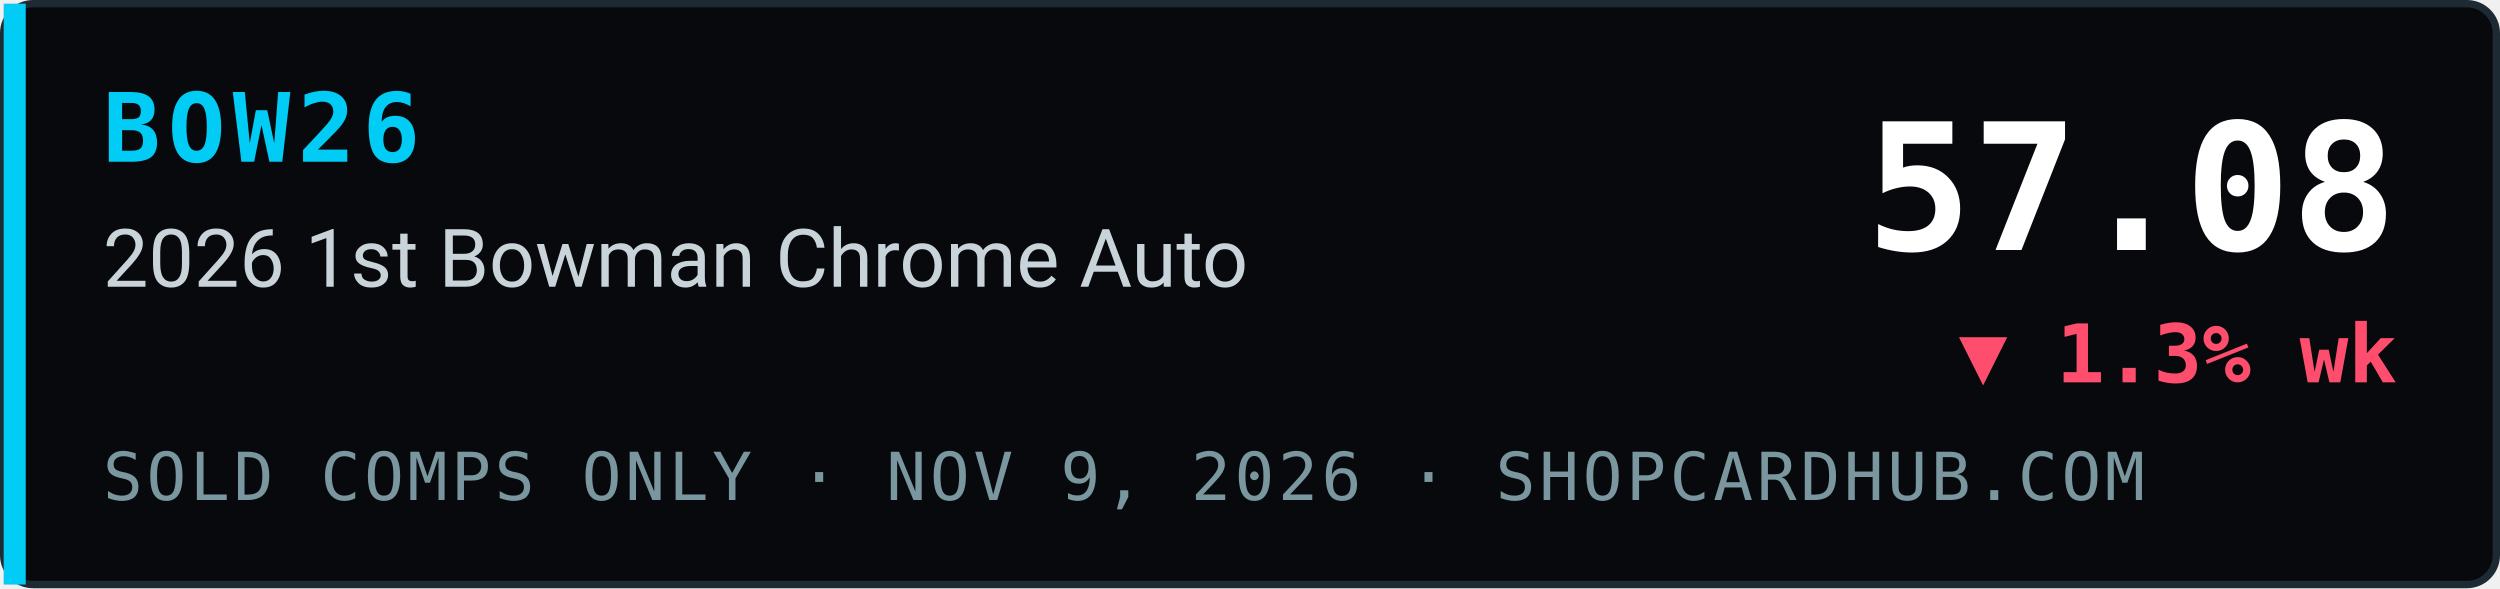
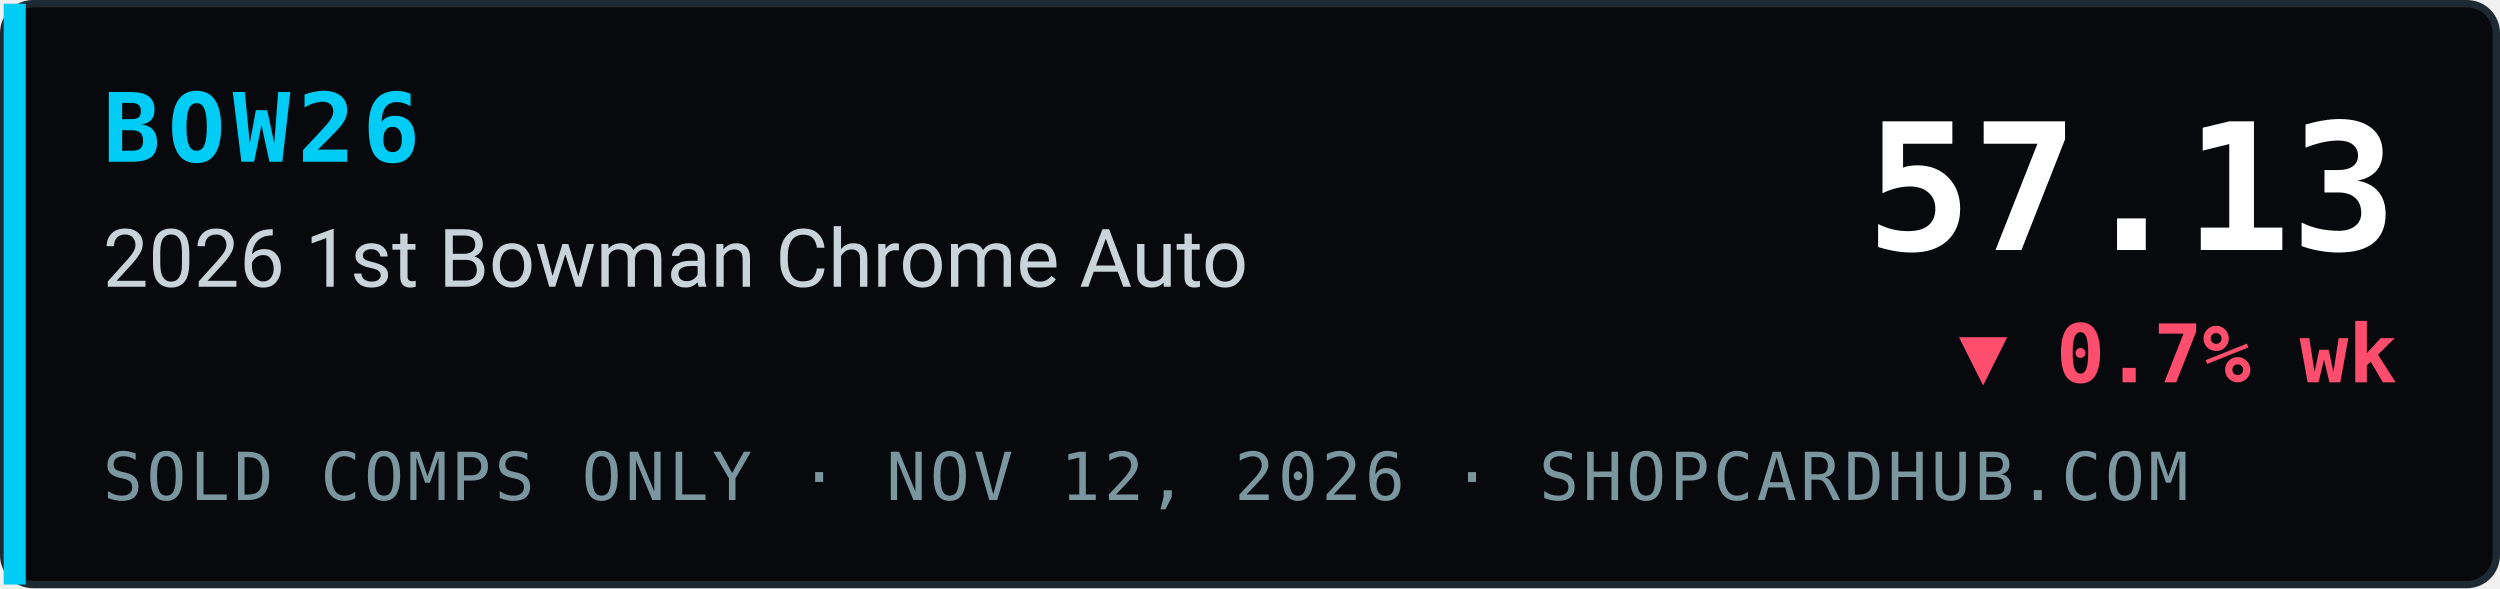
- <svg xmlns="http://www.w3.org/2000/svg" width="340" height="80" viewBox="0 0 340 80" role="img" aria-label="BOW26 2026 1st Bowman Chrome Auto index 57.08, ▼ 1.3% wk, sold comps only, ShopCardHub">
+ <svg xmlns="http://www.w3.org/2000/svg" width="340" height="80" viewBox="0 0 340 80" role="img" aria-label="BOW26 2026 1st Bowman Chrome Auto index 57.13, ▼ 0.7% wk, sold comps only, ShopCardHub">
  <rect x="0.5" y="0.5" width="339" height="79" rx="4" fill="#07090c" stroke="#1e2a33" />
  <rect x="0.5" y="0.5" width="3" height="79" fill="#00ccf5" />
  <text x="14" y="22" font-family="ui-monospace,SFMono-Regular,Menlo,Consolas,monospace" font-size="13" font-weight="700" fill="#00ccf5" letter-spacing="1">BOW26</text>
  <text x="14" y="39" font-family="system-ui,-apple-system,Segoe UI,Roboto,Helvetica,Arial,sans-serif" font-size="11" fill="#c9d4da">2026 1st Bowman Chrome Auto</text>
-   <text x="14" y="68" font-family="ui-monospace,SFMono-Regular,Menlo,Consolas,monospace" font-size="9" fill="#7a969e" letter-spacing="0.5">SOLD COMPS ONLY · NOV 9, 2026 · SHOPCARDHUB.COM</text>
-   <text x="326" y="34" text-anchor="end" font-family="ui-monospace,SFMono-Regular,Menlo,Consolas,monospace" font-size="24" font-weight="700" fill="#ffffff">57.08</text>
-   <text x="326" y="52" text-anchor="end" font-family="ui-monospace,SFMono-Regular,Menlo,Consolas,monospace" font-size="11" font-weight="700" fill="#ff4d6d">▼ 1.3% wk</text>
+   <text x="14" y="68" font-family="ui-monospace,SFMono-Regular,Menlo,Consolas,monospace" font-size="9" fill="#7a969e" letter-spacing="0.5">SOLD COMPS ONLY · NOV 12, 2026 · SHOPCARDHUB.COM</text>
+   <text x="326" y="34" text-anchor="end" font-family="ui-monospace,SFMono-Regular,Menlo,Consolas,monospace" font-size="24" font-weight="700" fill="#ffffff">57.13</text>
+   <text x="326" y="52" text-anchor="end" font-family="ui-monospace,SFMono-Regular,Menlo,Consolas,monospace" font-size="11" font-weight="700" fill="#ff4d6d">▼ 0.7% wk</text>
</svg>
